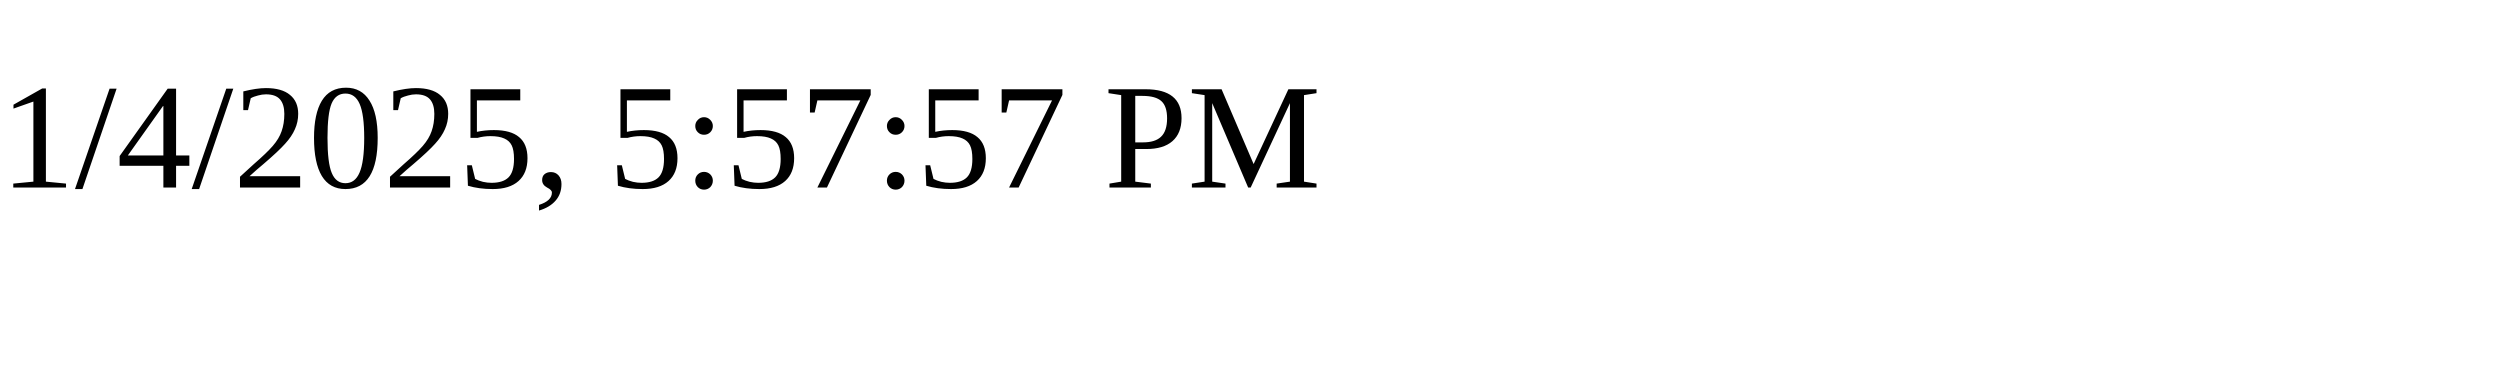
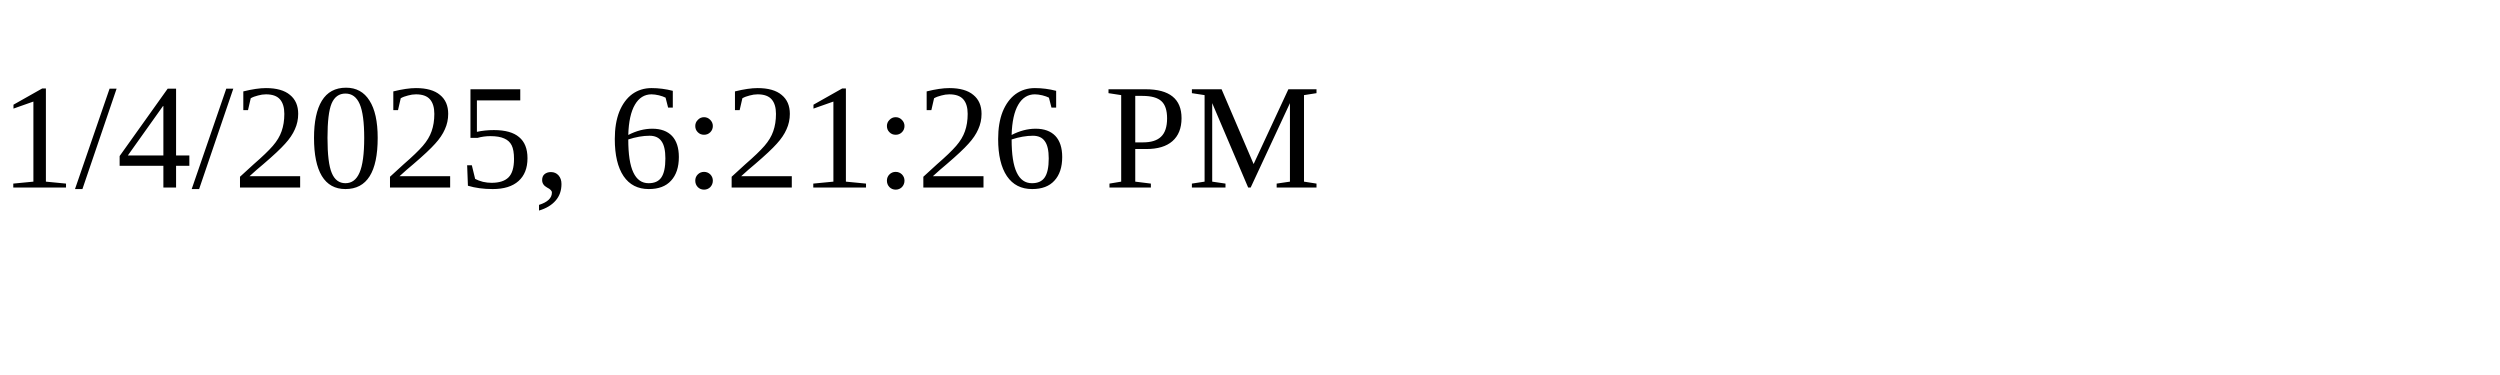
<svg xmlns="http://www.w3.org/2000/svg" height="30" width="200">
-   <text x="0" y="15">1/4/2025, 5:57:57 PM</text>
+   <text x="0" y="15">1/4/2025, 6:21:26 PM</text>
</svg>
